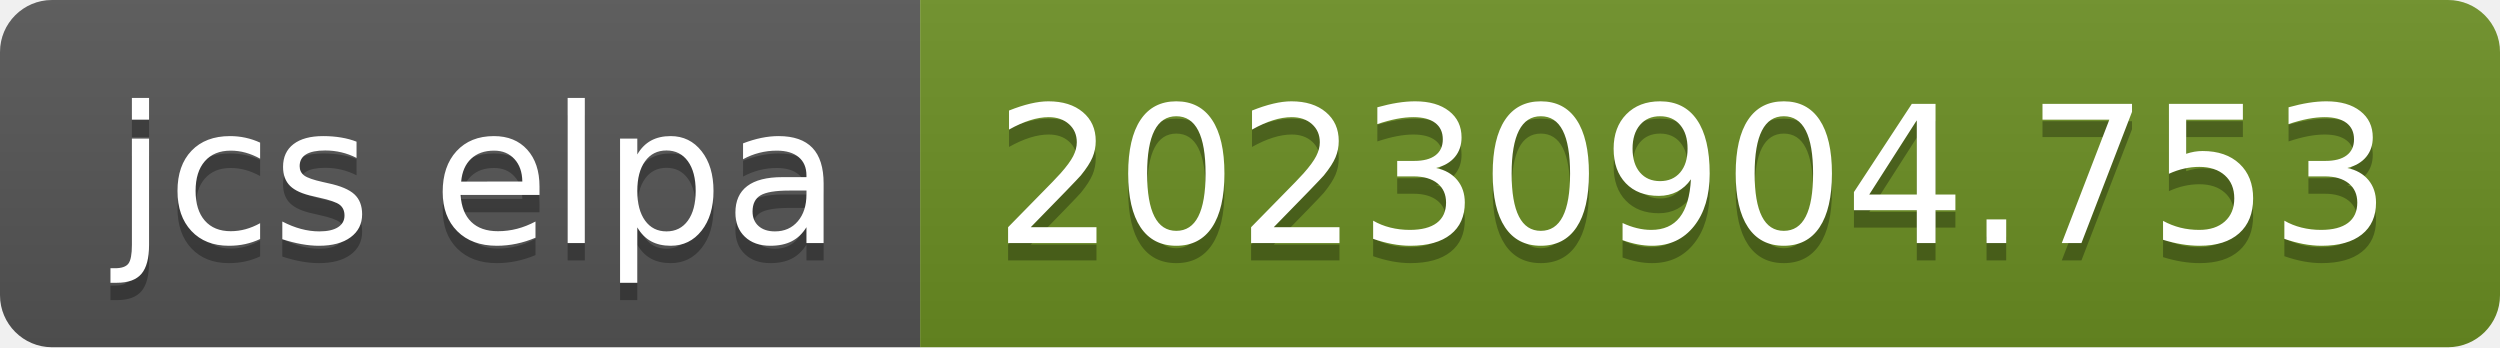
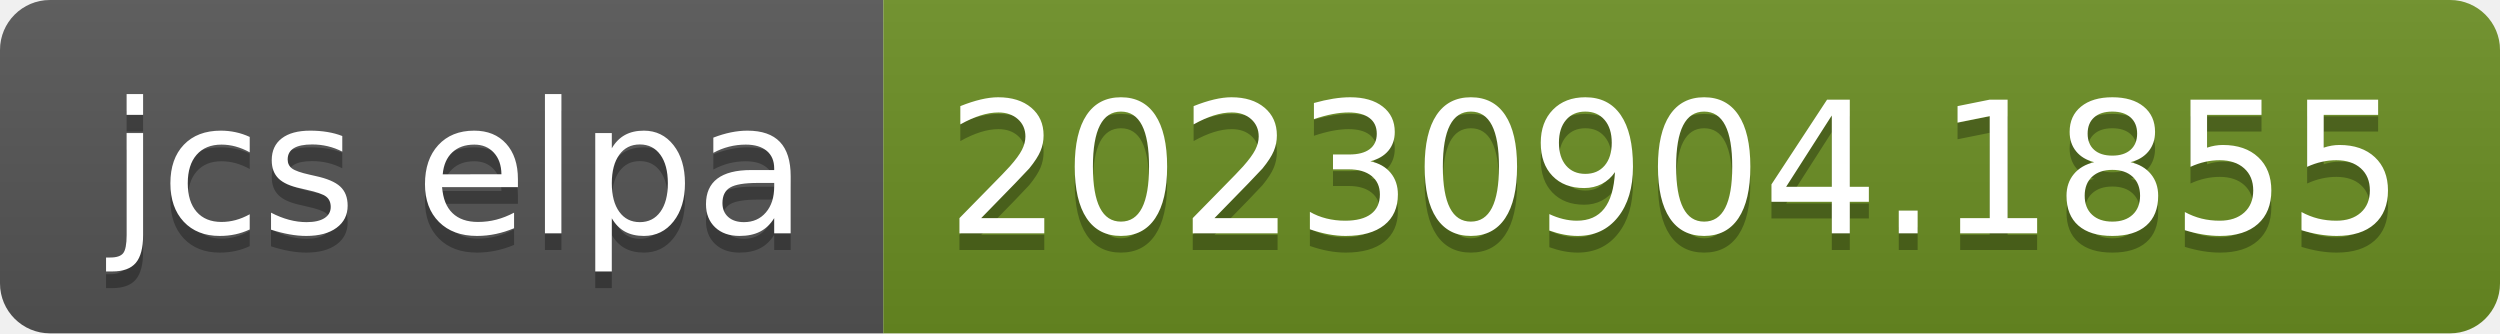
- <svg xmlns="http://www.w3.org/2000/svg" width="144" height="20" role="img" aria-label="jcs elpa: 20230904.753">
+ <svg xmlns="http://www.w3.org/2000/svg" width="150" height="20" role="img" aria-label="jcs elpa: 20230904.1855">
  <linearGradient id="s" x2="0" y2="100%">
    <stop offset="0" stop-color="#bbb" stop-opacity=".1" />
    <stop offset="1" stop-opacity=".1" />
  </linearGradient>
  <clipPath id="r">
-     <rect width="144" height="20" rx="3" fill="#fff" />
+     <rect width="150" height="20" rx="3" fill="#fff" />
  </clipPath>
  <g clip-path="url(#r)">
    <rect width="53" height="20" fill="#555" />
-     <rect x="53" width="91" height="20" fill="#6b8e23" />
-     <rect width="144" height="20" fill="url(#s)" />
+     <rect x="53" width="97" height="20" fill="#6b8e23" />
+     <rect width="150" height="20" fill="url(#s)" />
  </g>
  <g fill="#fff" text-anchor="middle" font-family="Verdana,Geneva,DejaVu Sans,sans-serif" text-rendering="geometricPrecision" font-size="110">
    <text aria-hidden="true" x="275" y="150" fill="#010101" fill-opacity=".3" transform="scale(.1)" textLength="430">jcs elpa</text>
    <text x="275" y="140" transform="scale(.1)" fill="#fff" textLength="430">jcs elpa</text>
-     <text aria-hidden="true" x="975" y="150" fill="#010101" fill-opacity=".3" transform="scale(.1)" textLength="810">20230904.753</text>
-     <text x="975" y="140" transform="scale(.1)" fill="#fff" textLength="810">20230904.753</text>
+     <text aria-hidden="true" x="1005" y="150" fill="#010101" fill-opacity=".3" transform="scale(.1)" textLength="870">20230904.1855</text>
+     <text x="1005" y="140" transform="scale(.1)" fill="#fff" textLength="870">20230904.1855</text>
  </g>
</svg>
